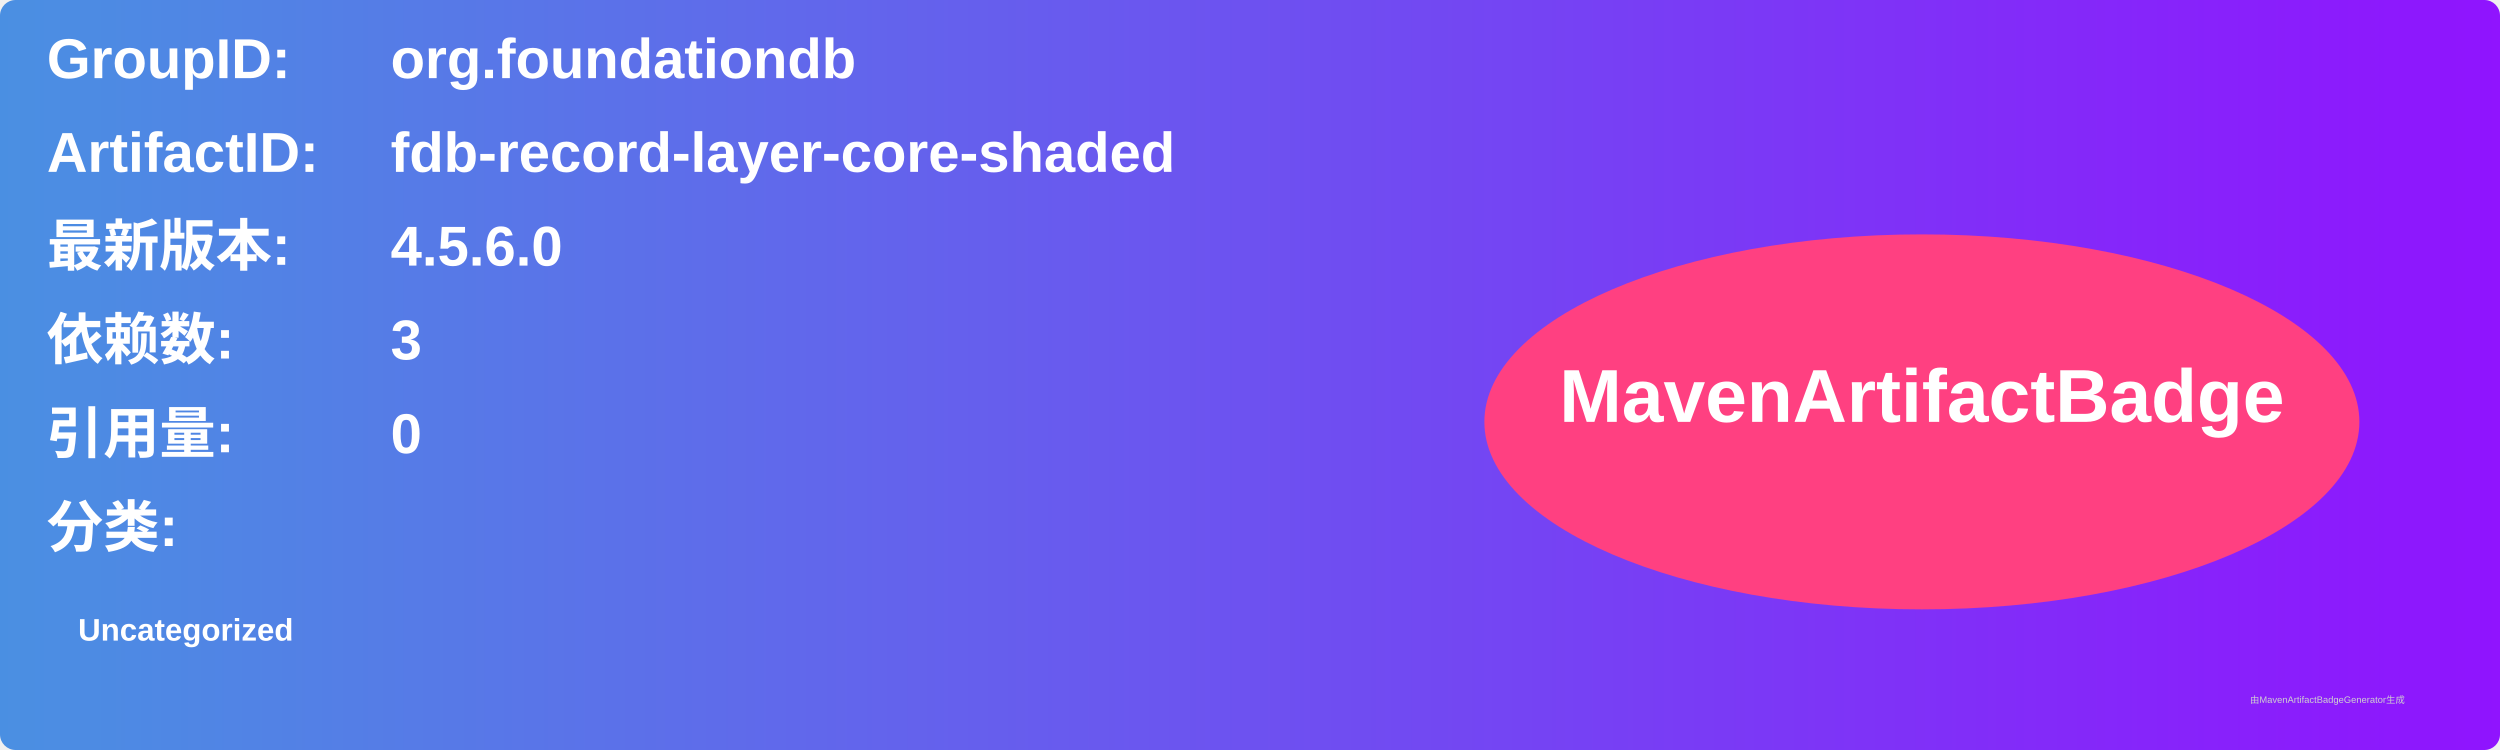
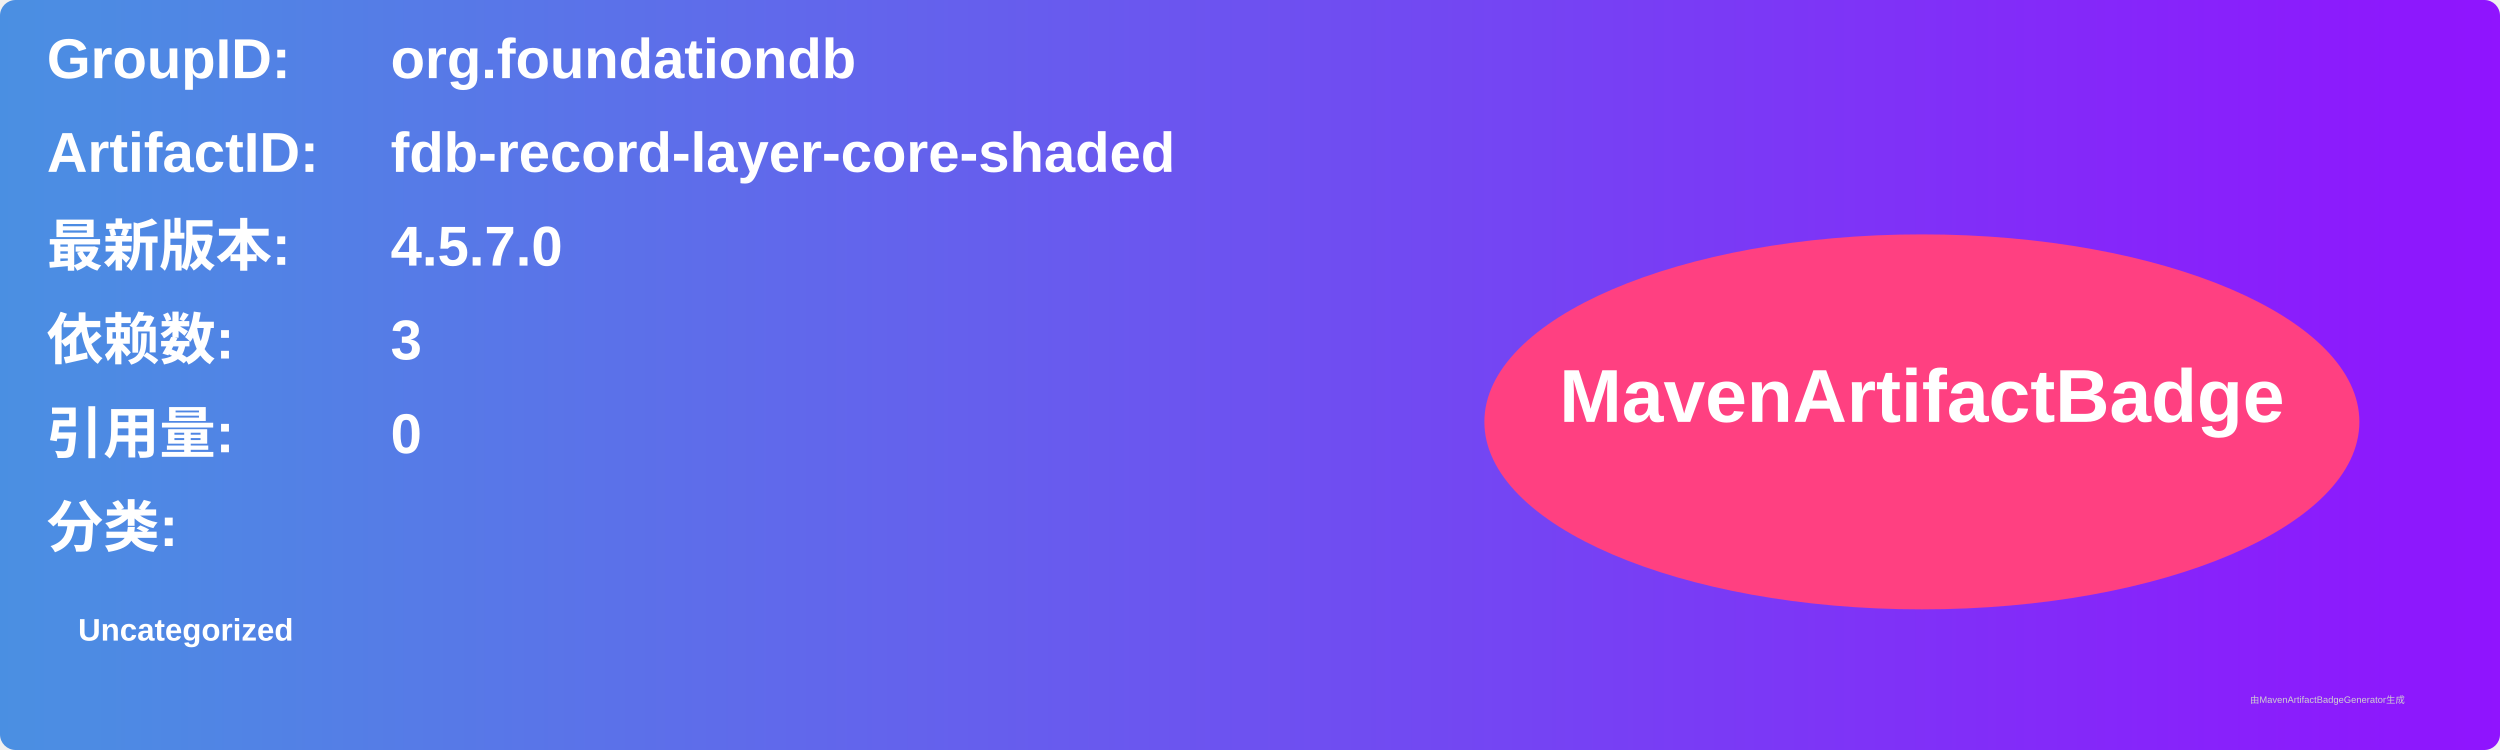
<svg xmlns="http://www.w3.org/2000/svg" width="800" height="240" viewBox="0 0 800 240">
  <linearGradient id="grad" x1="0%" y1="0%" x2="100%" y2="0%">
    <stop offset="0%" stop-color="#4a90e2" />
    <stop offset="100%" stop-color="#9013fe" />
  </linearGradient>
  <rect width="100%" height="100%" rx="5" ry="5" fill="url(#grad)" />
  <g transform="translate(15, 15)">
    <text x="0" y="10" font-family="Arial" font-size="18" fill="white" font-weight="bold" width="260">GroupID:</text>
    <text x="110" y="10" font-family="Arial" font-size="18" fill="white" font-weight="bold" width="460">org.foundationdb</text>
    <text x="0" y="40" font-family="Arial" font-size="18" fill="white" font-weight="bold" width="260">ArtifactID:</text>
    <text x="110" y="40" font-family="Arial" font-size="18" fill="white" font-weight="bold" width="460">fdb-record-layer-core-shaded</text>
    <text x="0" y="70" font-family="Arial" font-size="18" fill="white" font-weight="bold">最新版本:</text>
    <text x="110" y="70" font-family="Arial" font-size="18" fill="white" font-weight="bold">
-       <tspan font-weight="bold">4.5.6.0</tspan>
+       <tspan font-weight="bold">4.5.7.0</tspan>
    </text>
    <text x="0" y="100" font-family="Arial" font-size="18" fill="white" font-weight="bold">依赖数: </text>
    <text x="110" y="100" font-family="Arial" font-size="18" fill="white">
      <tspan font-weight="bold">3</tspan>
    </text>
    <text x="0" y="130" font-family="Arial" font-size="18" fill="white" font-weight="bold">引用量: </text>
    <text x="110" y="130" font-family="Arial" font-size="18" fill="white">
      <tspan font-weight="bold">0</tspan>
    </text>
    <text x="0" y="160" font-family="Arial" font-size="18" fill="white" font-weight="bold">分类:</text>
    <text x="10" y="190" font-family="Arial" font-size="10" fill="white">
      <tspan font-weight="bold">Uncategorized</tspan>
    </text>
    <ellipse cx="600" cy="120" rx="140" ry="60" fill="#ff4081" />
    <text x="600" y="120" text-anchor="middle" font-family="Arial" font-size="24" fill="white" font-weight="bold">MavenArtifactBadge</text>
  </g>
  <text x="720" y="225" font-family="Arial" font-size="3" fill="#d0d0d0">由MavenArtifactBadgeGenerator生成</text>
</svg>
